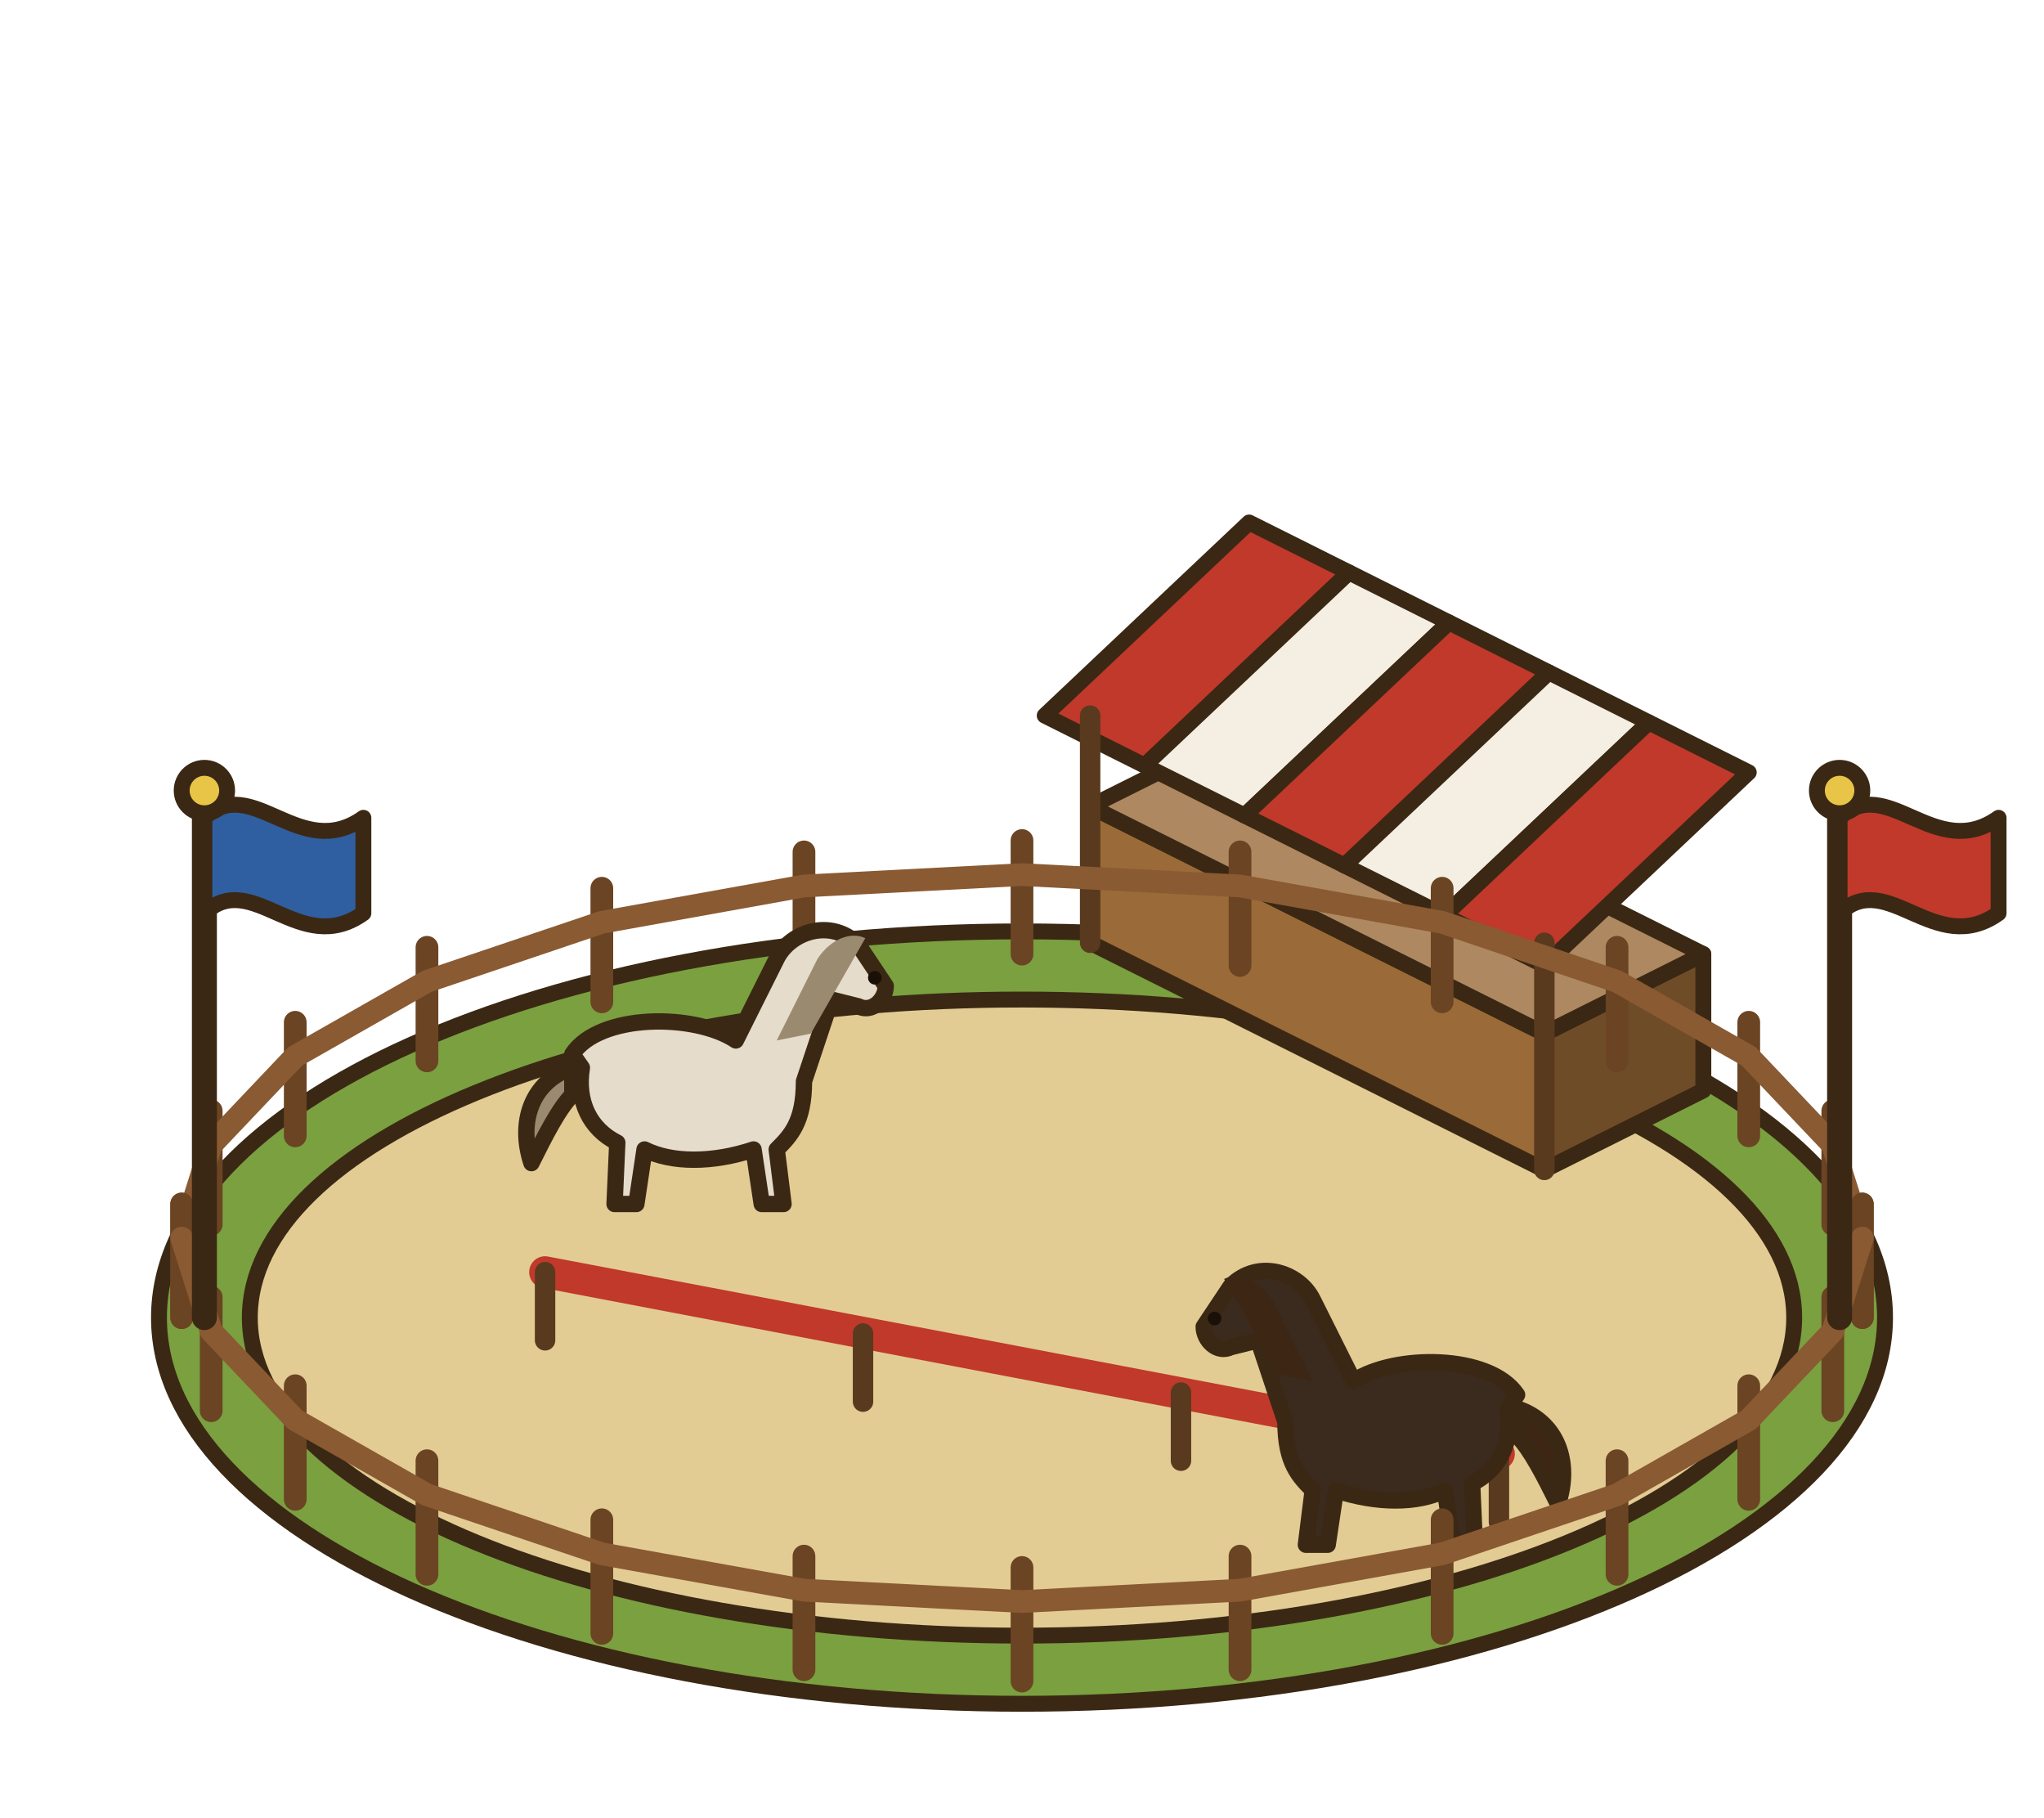
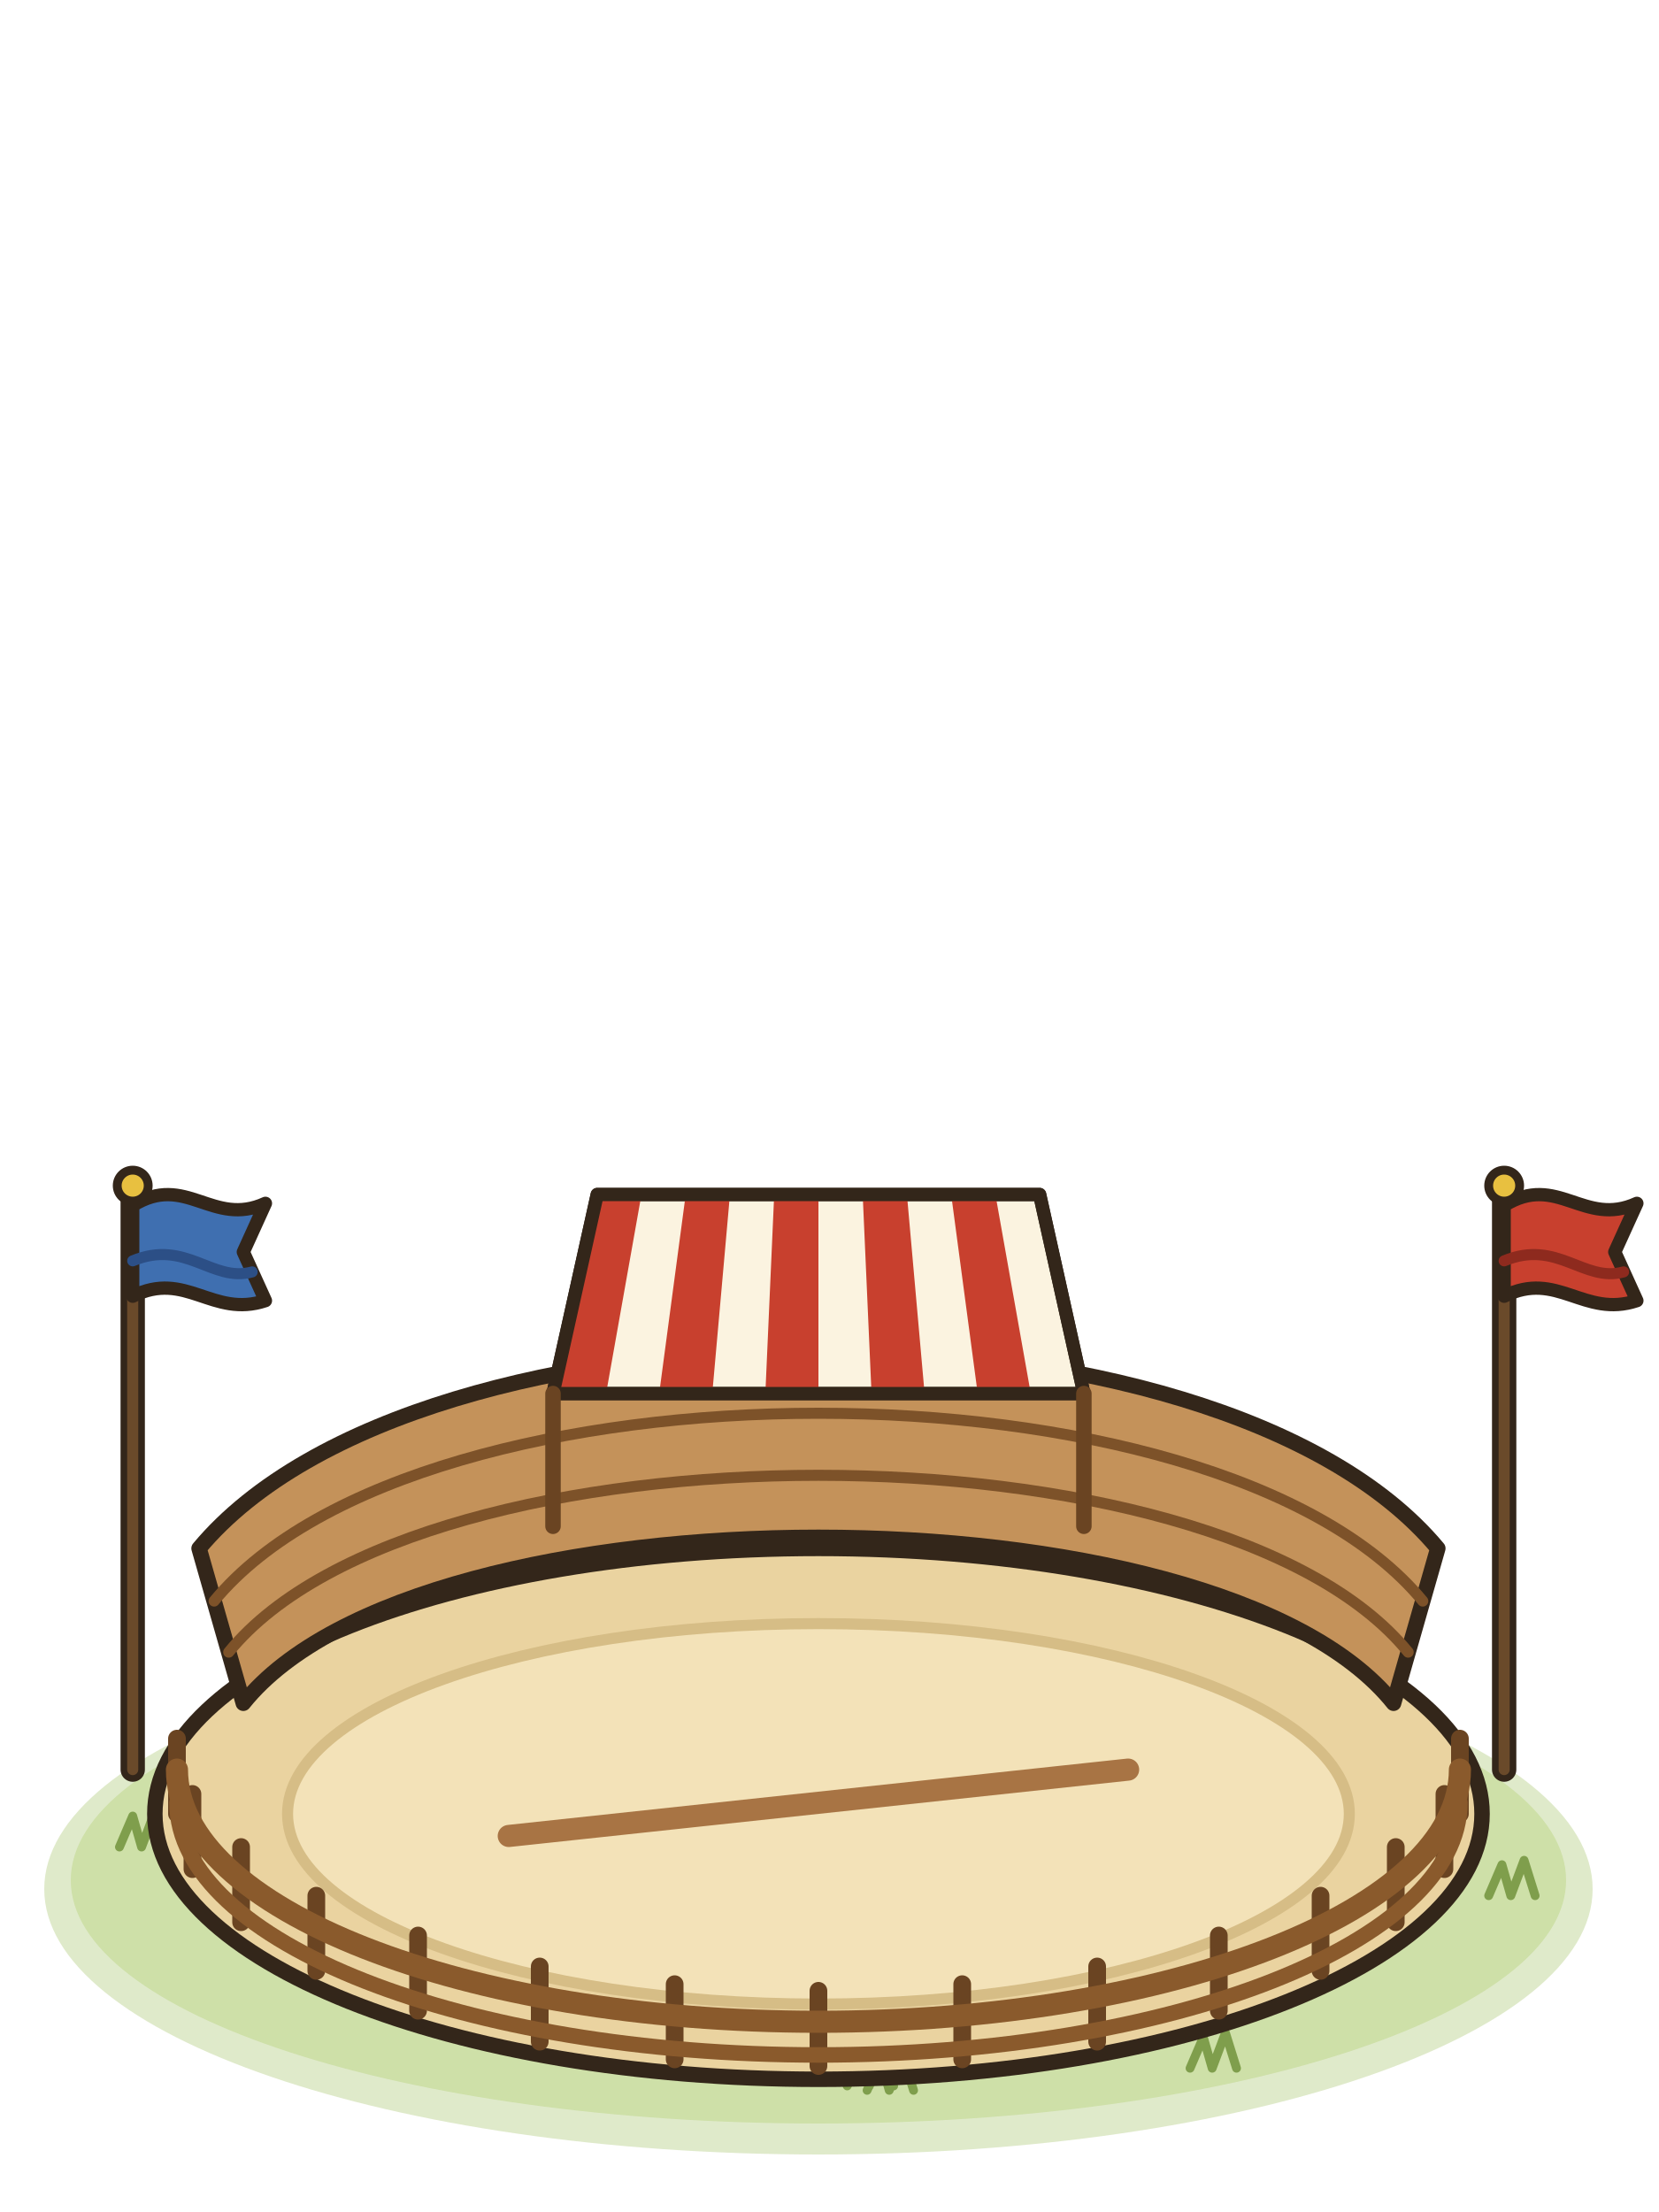
- <svg xmlns="http://www.w3.org/2000/svg" viewBox="0 0 90 80">
-   <g stroke="#3b2814" stroke-width="0.7" stroke-linejoin="round" stroke-linecap="round">
-     <ellipse cx="45" cy="58" rx="38" ry="17" fill="#7aa040" />
-     <ellipse cx="45" cy="58" rx="34" ry="14" fill="#e2cc94" />
-     <path d="M48,41.5 68,51.5 68,45.5 48,35.5Z" fill="#9a6a38" />
-     <path d="M68,51.5 75,48 75,42 68,45.5Z" fill="#6f4c28" />
-     <path d="M55,32 75,42 68,45.5 48,35.5Z" fill="#ae8860" />
-     <path d="M55,23 59.4,25.2 50.4,33.7 46,31.5Z" fill="#c0392b" />
-     <path d="M59.4,25.2 63.8,27.4 54.8,35.9 50.4,33.7Z" fill="#f4efe2" />
-     <path d="M63.8,27.4 68.2,29.6 59.2,38.1 54.8,35.9Z" fill="#c0392b" />
-     <path d="M68.2,29.6 72.6,31.8 63.6,40.3 59.2,38.1Z" fill="#f4efe2" />
-     <path d="M72.6,31.8 77,34 68,42.5 63.6,40.3Z" fill="#c0392b" />
-     <path d="M48,41.5 48,31.5" stroke="#5a3a1e" stroke-width="0.9" />
-     <path d="M68,51.5 68,41.5" stroke="#5a3a1e" stroke-width="0.9" />
-     <path d="M8,58 8,53" stroke="#6b4423" stroke-width="1" />
-     <path d="M9.3,53.9 9.3,48.9" stroke="#6b4423" stroke-width="1" />
-     <path d="M13,50 13,45" stroke="#6b4423" stroke-width="1" />
-     <path d="M18.8,46.7 18.8,41.7" stroke="#6b4423" stroke-width="1" />
-     <path d="M26.5,44.1 26.5,39.1" stroke="#6b4423" stroke-width="1" />
-     <path d="M35.4,42.5 35.4,37.5" stroke="#6b4423" stroke-width="1" />
-     <path d="M45,42 45,37" stroke="#6b4423" stroke-width="1" />
-     <path d="M54.6,42.5 54.6,37.5" stroke="#6b4423" stroke-width="1" />
-     <path d="M63.5,44.1 63.5,39.1" stroke="#6b4423" stroke-width="1" />
-     <path d="M71.2,46.7 71.2,41.7" stroke="#6b4423" stroke-width="1" />
-     <path d="M77,50 77,45" stroke="#6b4423" stroke-width="1" />
-     <path d="M80.7,53.9 80.7,48.9" stroke="#6b4423" stroke-width="1" />
-     <path d="M82,58 82,53" stroke="#6b4423" stroke-width="1" />
-     <path d="M8,54.5 9.3,50.4 13,46.5 18.8,43.2 26.5,40.6 35.4,39 45,38.5 54.6,39 63.5,40.6 71.2,43.2 77,46.5 80.7,50.4 82,54.5" fill="none" stroke="#8a5a32" stroke-width="1" />
-     <path d="M24,56 66,64" fill="none" stroke="#c0392b" stroke-width="1.4" />
-     <path d="M24,59 24,56" stroke="#5a3a1e" stroke-width="0.9" />
-     <path d="M38,61.7 38,58.7" stroke="#5a3a1e" stroke-width="0.9" />
-     <path d="M52,64.3 52,61.3" stroke="#5a3a1e" stroke-width="0.9" />
-     <path d="M66,67 66,64" stroke="#5a3a1e" stroke-width="0.9" />
-     <g transform="translate(30,53) scale(0.6,0.6)" stroke="#3b2814" stroke-width="1.2" stroke-linejoin="round">
-       <path d="M-8,-10c-3,1 -4,4 -3,7c1,-2 2,-4 3,-5Z" fill="#9a8a70" />
-       <path d="M-8,-11c2,-3 9,-3 12,-1l3,-6c1,-2 4,-3 6,-1l2,3c0,1 -1,2 -2,1.5l-2,-.5l-2,6c0,3 -1,4 -2,5l.5,4h-1.6l-.6,-4c-3,1 -6,1 -8,0l-.6,4h-1.6l.2,-4.5c-2,-1 -3,-3 -2.6,-5.5Z" fill="#e6dccb" />
-       <path d="M7,-12l3,-6c1,-1.5 2.5,-2 3.5,-1.5l-4,7Z" fill="#9a8a70" stroke="none" />
-       <circle cx="14.2" cy="-16.6" r="0.5" fill="#1a1008" stroke="none" />
-     </g>
-     <g transform="translate(62,68) scale(-0.6,0.6)" stroke="#3b2814" stroke-width="1.2" stroke-linejoin="round">
-       <path d="M-8,-10c-3,1 -4,4 -3,7c1,-2 2,-4 3,-5Z" fill="#3d2614" />
-       <path d="M-8,-11c2,-3 9,-3 12,-1l3,-6c1,-2 4,-3 6,-1l2,3c0,1 -1,2 -2,1.5l-2,-.5l-2,6c0,3 -1,4 -2,5l.5,4h-1.6l-.6,-4c-3,1 -6,1 -8,0l-.6,4h-1.6l.2,-4.5c-2,-1 -3,-3 -2.6,-5.5Z" fill="#3b2a1e" />
-       <path d="M7,-12l3,-6c1,-1.5 2.5,-2 3.5,-1.5l-4,7Z" fill="#3d2614" stroke="none" />
-       <circle cx="14.2" cy="-16.6" r="0.5" fill="#1a1008" stroke="none" />
-     </g>
-     <path d="M82,58 82,53" stroke="#6b4423" stroke-width="1" />
-     <path d="M80.7,62.1 80.7,57.1" stroke="#6b4423" stroke-width="1" />
-     <path d="M77,66 77,61" stroke="#6b4423" stroke-width="1" />
-     <path d="M71.2,69.3 71.2,64.3" stroke="#6b4423" stroke-width="1" />
-     <path d="M63.5,71.9 63.5,66.9" stroke="#6b4423" stroke-width="1" />
-     <path d="M54.6,73.5 54.6,68.5" stroke="#6b4423" stroke-width="1" />
-     <path d="M45,74 45,69" stroke="#6b4423" stroke-width="1" />
-     <path d="M35.4,73.5 35.4,68.5" stroke="#6b4423" stroke-width="1" />
-     <path d="M26.5,71.9 26.5,66.9" stroke="#6b4423" stroke-width="1" />
-     <path d="M18.8,69.3 18.8,64.3" stroke="#6b4423" stroke-width="1" />
-     <path d="M13,66 13,61" stroke="#6b4423" stroke-width="1" />
-     <path d="M9.3,62.1 9.3,57.1" stroke="#6b4423" stroke-width="1" />
-     <path d="M8,58 8,53" stroke="#6b4423" stroke-width="1" />
-     <path d="M82,54.5 80.7,58.6 77,62.5 71.2,65.8 63.5,68.4 54.6,70 45,70.5 35.4,70 26.5,68.4 18.8,65.8 13,62.5 9.3,58.6 8,54.5" fill="none" stroke="#8a5a32" stroke-width="1" />
-     <path d="M9,58 9,35" stroke="#3b2814" stroke-width="1.1" />
-     <path d="M9,36c2.1,-2 4.2,2 7,0v4.2c-2.8,2 -4.9,-2 -7,0Z" fill="#2f5fa0" />
-     <circle cx="9" cy="34.8" r="1" fill="#e8c547" />
-     <path d="M81,58 81,35" stroke="#3b2814" stroke-width="1.1" />
-     <path d="M81,36c2.1,-2 4.2,2 7,0v4.2c-2.8,2 -4.9,-2 -7,0Z" fill="#c0392b" />
-     <circle cx="81" cy="34.8" r="1" fill="#e8c547" />
+ <svg xmlns="http://www.w3.org/2000/svg" viewBox="0 0 75 100">
+   <g stroke="#33261a" stroke-width=".8" stroke-linejoin="round" stroke-linecap="round">
+     <ellipse cx="37" cy="85.4" rx="35" ry="12" fill="#b9d08a" stroke="none" opacity=".45" />
+     <ellipse cx="37" cy="85" rx="33.8" ry="11" fill="#c8dc9c" stroke="none" opacity=".75" />
+     <ellipse cx="35" cy="83.8" rx="25.2" ry="7" fill="#d4e4ac" stroke="none" opacity=".7" />
+     <path d="M38.3,94.3 38.9,92.9 39.3,94.3 39.9,92.7 40.4,94.3" fill="none" stroke="#7f9e4c" stroke-width=".4" />
+     <path d="M11.9,79.8 12.5,78.4 12.9,79.8 13.5,78.2 14,79.8" fill="none" stroke="#7f9e4c" stroke-width=".4" />
+     <path d="M67.3,85.7 67.9,84.3 68.3,85.7 68.9,84.1 69.4,85.7" fill="none" stroke="#7f9e4c" stroke-width=".4" />
+     <path d="M39.2,94.5 39.8,93.1 40.2,94.5 40.8,92.9 41.3,94.5" fill="none" stroke="#7f9e4c" stroke-width=".4" />
+     <path d="M51.3,76.5 51.9,75.1 52.3,76.5 52.9,74.9 53.4,76.5" fill="none" stroke="#7f9e4c" stroke-width=".4" />
+     <path d="M53.8,93.5 54.4,92.1 54.8,93.5 55.4,91.9 55.9,93.5" fill="none" stroke="#7f9e4c" stroke-width=".4" />
+     <path d="M5.4,83.5 6,82.1 6.4,83.5 7,81.9 7.5,83.5" fill="none" stroke="#7f9e4c" stroke-width=".4" />
+     <ellipse cx="37" cy="82" rx="30" ry="12" fill="#ead3a0" stroke-width=".7" />
+     <ellipse cx="37" cy="82" rx="24" ry="8.6" fill="#f3e2b8" stroke="#d6bd86" stroke-width=".5" />
+     <path d="M11,77C19,67 55,67 63,77L65,70C55,58 19,58 9,70Z" fill="#c4925a" stroke-width=".7" />
+     <path d="M10.34,74.69C19,64.03 55,64.03 63.66,74.69" fill="none" stroke="#7d5229" stroke-width=".5" />
+     <path d="M9.68,72.38C19,61.06 55,61.06 64.32,72.38" fill="none" stroke="#7d5229" stroke-width=".5" />
+     <path d="M25,63L27,54H47L49,63Z" fill="#fbf3e0" stroke-width=".6" />
+     <path d="M27,54H29L27.4,63H25Z" fill="#c8402e" stroke="none" />
+     <path d="M31,54H33L32.2,63H29.8Z" fill="#c8402e" stroke="none" />
+     <path d="M35,54H37L37,63H34.6Z" fill="#c8402e" stroke="none" />
+     <path d="M39,54H41L41.8,63H39.4Z" fill="#c8402e" stroke="none" />
+     <path d="M43,54H45L46.6,63H44.2Z" fill="#c8402e" stroke="none" />
+     <path d="M25,63L27,54H47L49,63Z" fill="none" stroke-width=".6" />
+     <path d="M25,63 25,69" fill="none" stroke="#6a4422" stroke-width=".7" />
+     <path d="M49,63 49,69" fill="none" stroke="#6a4422" stroke-width=".7" />
+     <path d="M8,82 8,78.6" fill="none" stroke="#6a4422" stroke-width=".8" />
+     <path d="M8.7,84.5 8.7,81.1" fill="none" stroke="#6a4422" stroke-width=".8" />
+     <path d="M10.9,86.9 10.9,83.5" fill="none" stroke="#6a4422" stroke-width=".8" />
+     <path d="M14.3,89.1 14.3,85.7" fill="none" stroke="#6a4422" stroke-width=".8" />
+     <path d="M18.9,90.9 18.9,87.5" fill="none" stroke="#6a4422" stroke-width=".8" />
+     <path d="M24.4,92.3 24.4,88.9" fill="none" stroke="#6a4422" stroke-width=".8" />
+     <path d="M30.5,93.1 30.5,89.7" fill="none" stroke="#6a4422" stroke-width=".8" />
+     <path d="M37,93.4 37,90" fill="none" stroke="#6a4422" stroke-width=".8" />
+     <path d="M43.5,93.1 43.5,89.7" fill="none" stroke="#6a4422" stroke-width=".8" />
+     <path d="M49.6,92.3 49.6,88.9" fill="none" stroke="#6a4422" stroke-width=".8" />
+     <path d="M55.1,90.9 55.1,87.5" fill="none" stroke="#6a4422" stroke-width=".8" />
+     <path d="M59.7,89.1 59.7,85.7" fill="none" stroke="#6a4422" stroke-width=".8" />
+     <path d="M63.1,86.9 63.1,83.5" fill="none" stroke="#6a4422" stroke-width=".8" />
+     <path d="M65.3,84.5 65.3,81.1" fill="none" stroke="#6a4422" stroke-width=".8" />
+     <path d="M66,82 66,78.6" fill="none" stroke="#6a4422" stroke-width=".8" />
+     <path d="M8,80A29,11.4 0 0 0 66,80" fill="none" stroke="#8a5a2c" stroke-width="1" />
+     <path d="M8,81.5A29,11.4 0 0 0 66,81.5" fill="none" stroke="#8a5a2c" stroke-width=".7" />
+     <path d="M23,83 51,80" fill="none" stroke="#a87444" stroke-width="1" />
+     <path d="M6,80 6,54" fill="none" stroke="#33261a" stroke-width="1.1" />
+     <path d="M6,80 6,54" fill="none" stroke="#6a4a2a" stroke-width=".5" />
+     <path d="M6,54.5C8.4,53 9.6,55.5 12,54.4L11,56.6L12,58.8C9.6,59.6 8.4,57.4 6,58.6Z" fill="#3f6fb0" stroke-width=".6" />
+     <path d="M6,57C8.4,56 9.6,58 11.4,57.5" fill="none" stroke="#2c4f86" stroke-width=".5" />
+     <circle cx="6" cy="53.6" r=".7" fill="#e8c040" stroke-width=".4" />
+     <path d="M68,80 68,54" fill="none" stroke="#33261a" stroke-width="1.1" />
+     <path d="M68,80 68,54" fill="none" stroke="#6a4a2a" stroke-width=".5" />
+     <path d="M68,54.5C70.4,53 71.6,55.5 74,54.4L73,56.6L74,58.8C71.6,59.6 70.4,57.4 68,58.6Z" fill="#c8402e" stroke-width=".6" />
+     <path d="M68,57C70.4,56 71.6,58 73.4,57.5" fill="none" stroke="#8e2a1e" stroke-width=".5" />
+     <circle cx="68" cy="53.6" r=".7" fill="#e8c040" stroke-width=".4" />
  </g>
</svg>
